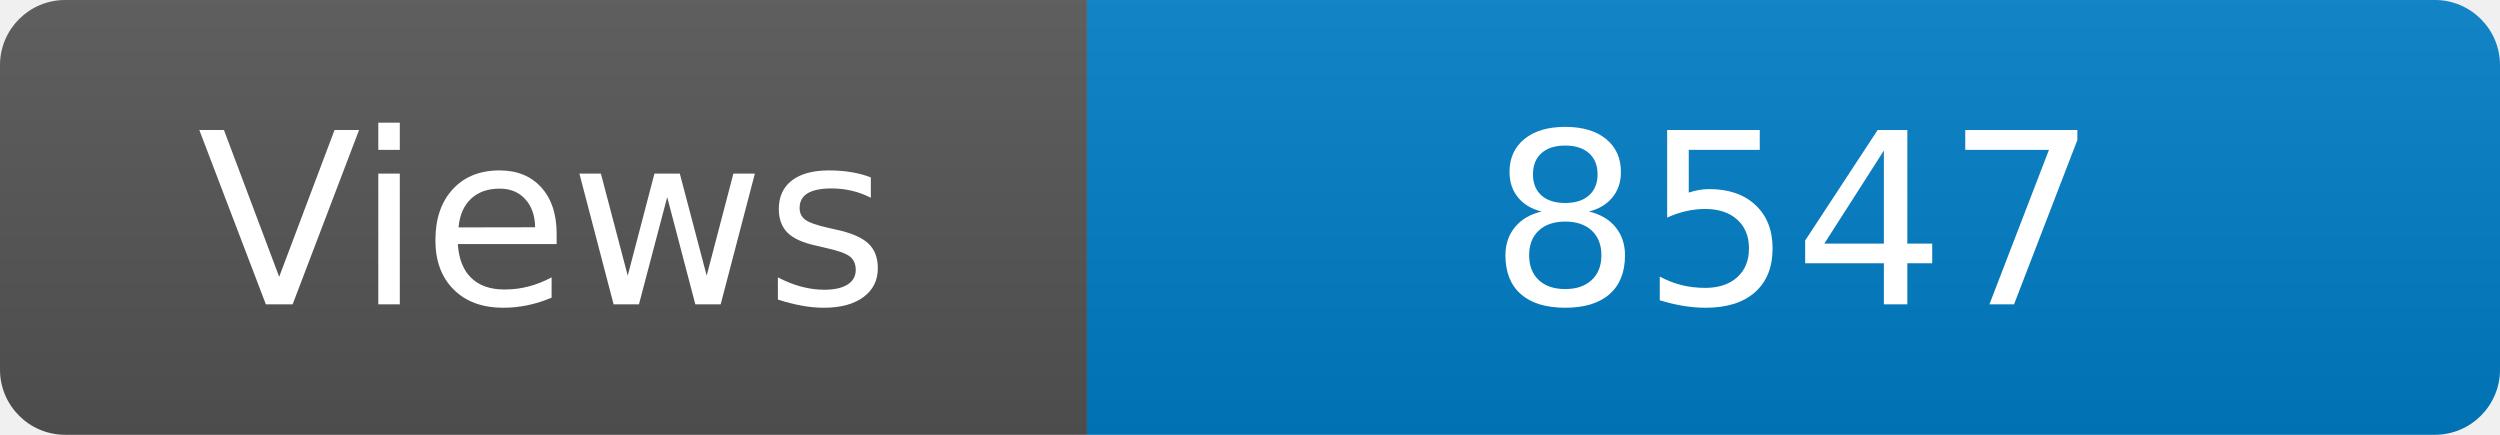
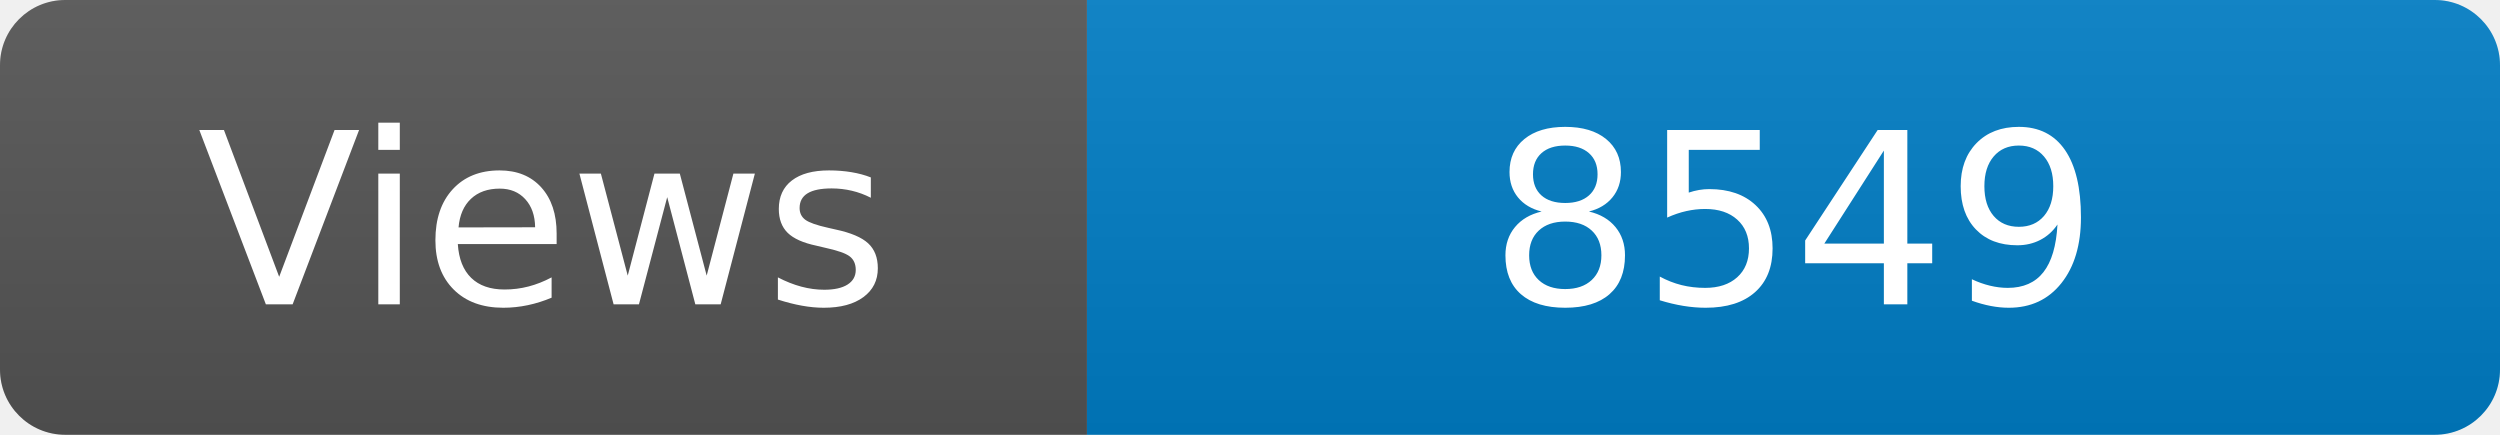
<svg xmlns="http://www.w3.org/2000/svg" width="115" height="20" role="img" aria-label="Maintained?: yes">
  <linearGradient id="s" x2="0" y2="100%">
    <stop offset="0" stop-color="#bbb" stop-opacity=".1" />
    <stop offset="1" stop-opacity=".1" />
  </linearGradient>
  <clipPath id="r">
    <rect width="115" height="20" rx="3" fill="#fff" />
  </clipPath>
  <g clip-path="url(#r)">
    <rect width="50" height="20" fill="#555" />
    <rect x="50" width="160" height="20" fill="#007ec6" />
    <rect width="115" height="20" fill="url(#s)" />
  </g>
  <g fill="#fff" text-anchor="middle" font-family="Verdana,Geneva,DejaVu Sans,sans-serif" font-size="110">
    <text x="250" y="140" transform="scale(.1)" fill="#fff">Views</text>
-     <text x="825" y="140" transform="scale(.1)" fill="#fff">8547</text>
+     <text x="825" y="140" transform="scale(.1)" fill="#fff">8549</text>
  </g>
</svg>
